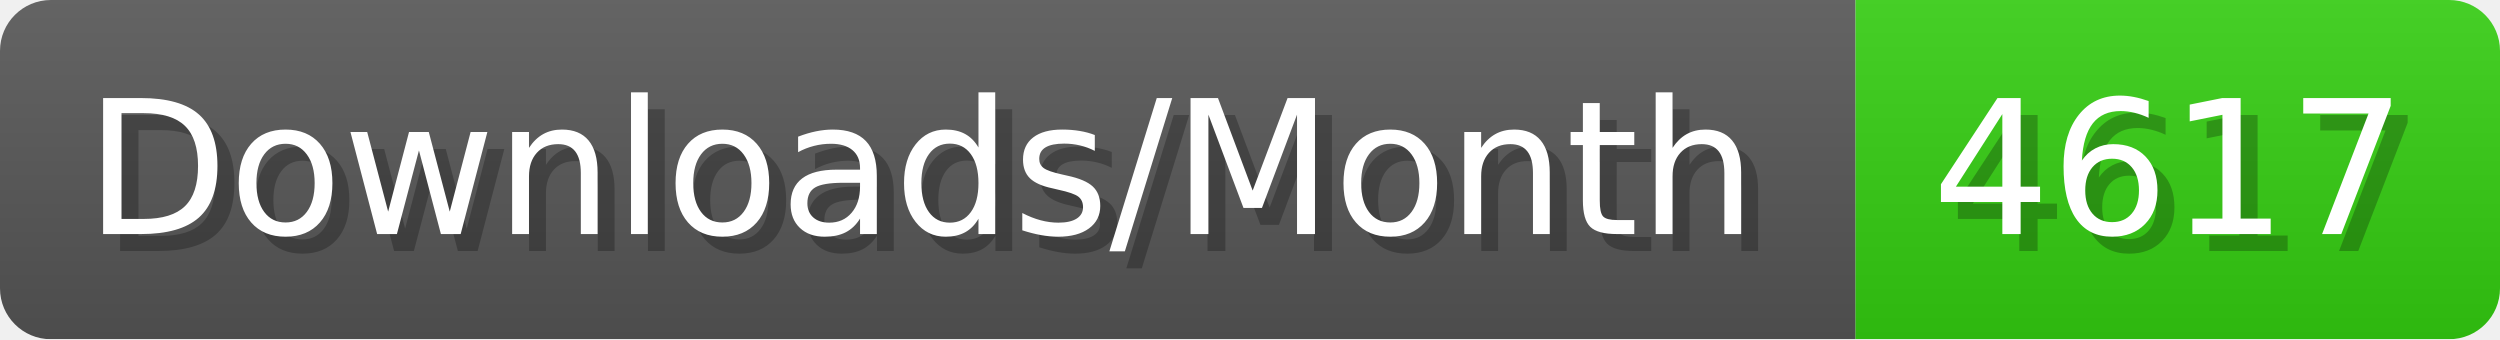
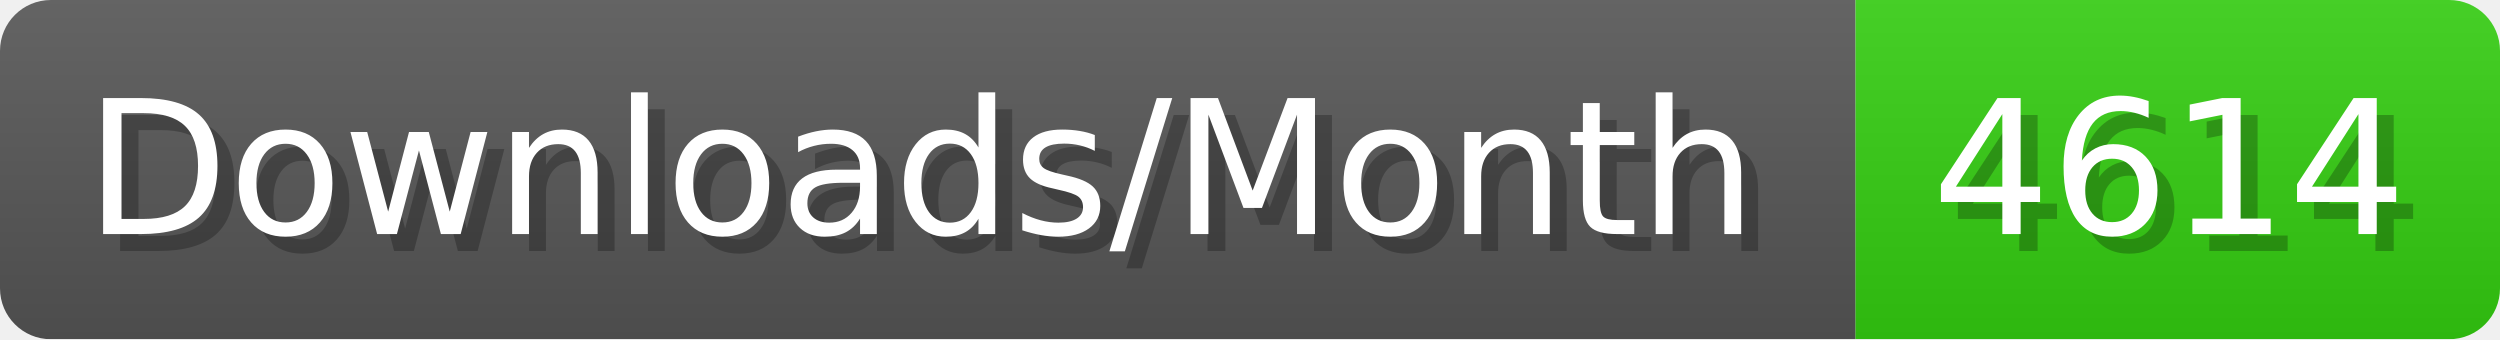
- <svg xmlns="http://www.w3.org/2000/svg" width="147.4" height="20" viewBox="0 0 1474 200" role="img" aria-label="Downloads/Month: 4617">
+ <svg xmlns="http://www.w3.org/2000/svg" width="147.4" height="20" viewBox="0 0 1474 200" role="img" aria-label="Downloads/Month: 4614">
  <linearGradient id="YlXUI" x2="0" y2="100%">
    <stop offset="0" stop-opacity=".1" stop-color="#EEE" />
    <stop offset="1" stop-opacity=".1" />
  </linearGradient>
  <mask id="JHhop">
    <rect width="1474" height="200" rx="30" fill="#FFF" />
  </mask>
  <g mask="url(#JHhop)">
    <rect width="1094" height="200" fill="#555" />
    <rect width="380" height="200" fill="#3C1" x="1094" />
    <rect width="1474" height="200" fill="url(#YlXUI)" />
  </g>
  <g aria-hidden="true" fill="#fff" text-anchor="start" font-family="Verdana,DejaVu Sans,sans-serif" font-size="110">
    <text x="60" y="148" textLength="994" fill="#000" opacity="0.25">Downloads/Month</text>
    <text x="50" y="138" textLength="994">Downloads/Month</text>
-     <text x="1149" y="148" textLength="280" fill="#000" opacity="0.25">4617</text>
-     <text x="1139" y="138" textLength="280">4617</text>
+     <text x="1149" y="148" textLength="280" fill="#000" opacity="0.25">4614</text>
+     <text x="1139" y="138" textLength="280">4614</text>
  </g>
</svg>
